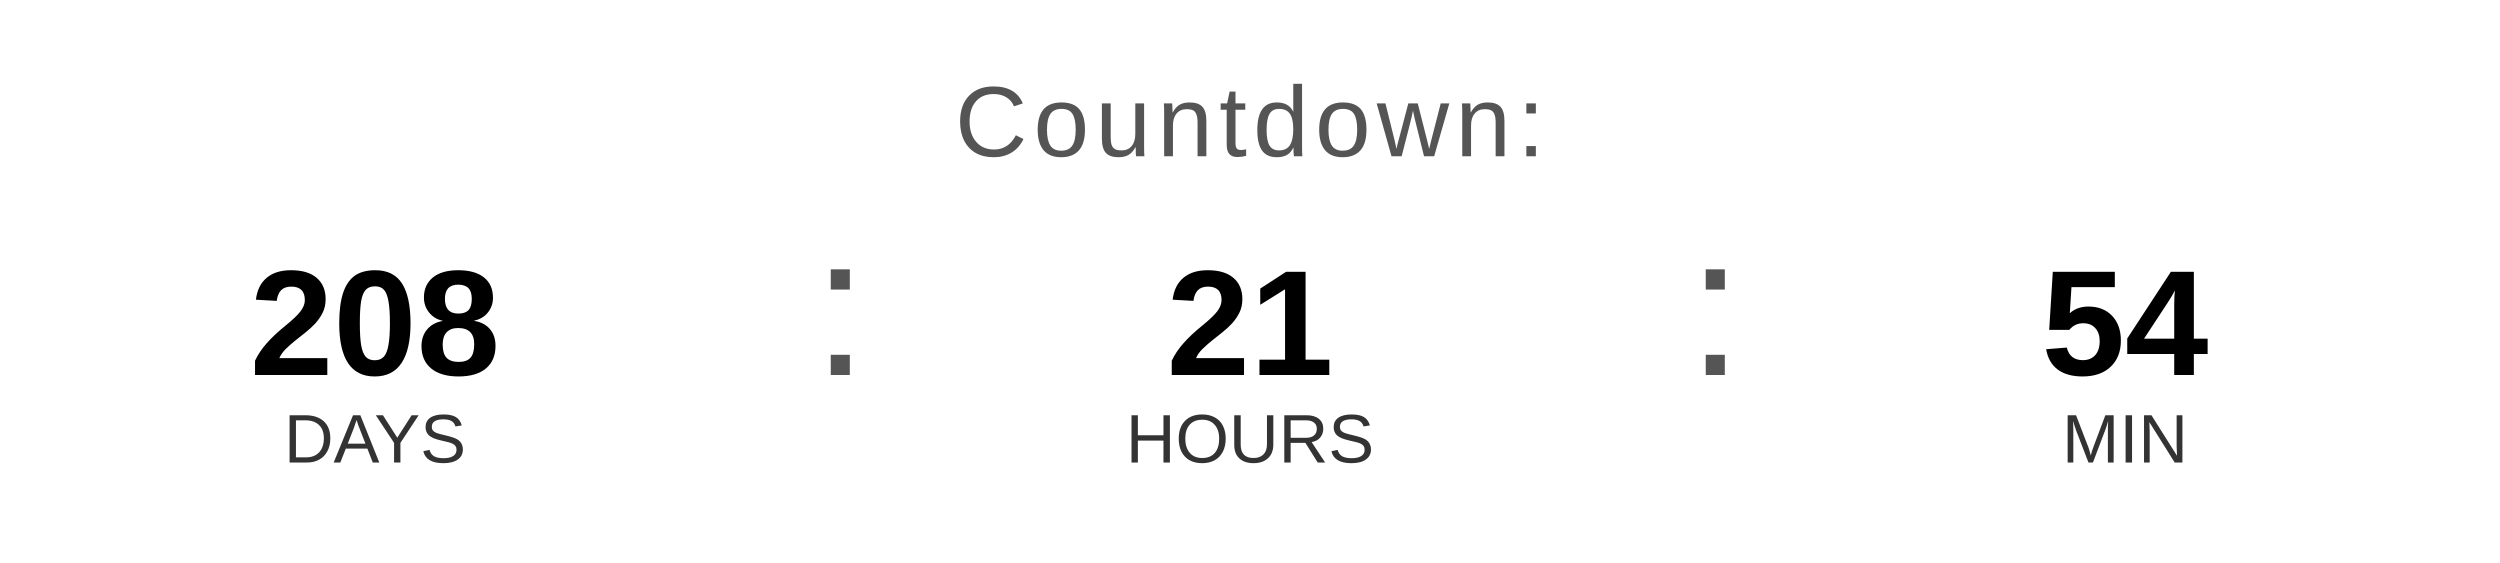
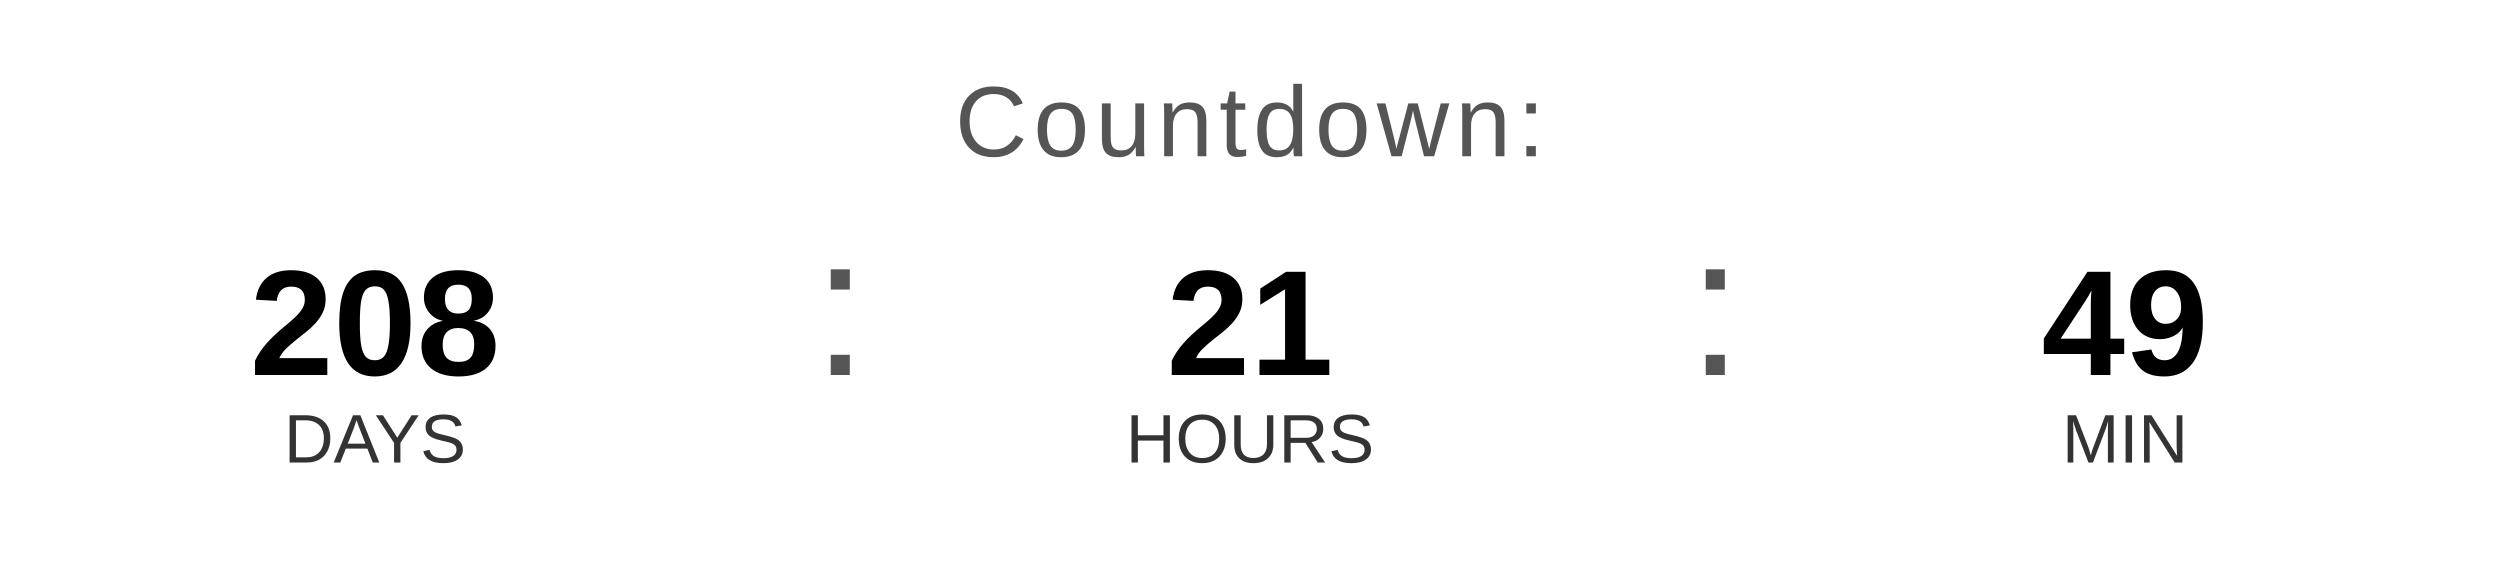
<svg xmlns="http://www.w3.org/2000/svg" width="400" height="90" viewBox="0 0 400 90">
  <text x="200" y="25" font-family="Arial, Helvetica, sans-serif" font-size="16" fill="#555555" text-anchor="middle" letter-spacing="1">
    Countdown:
  </text>
  <text x="60" y="60" font-family="Arial, Helvetica, sans-serif" font-size="24" font-weight="bold" fill="#000000" text-anchor="middle">208</text>
  <text x="60" y="74" font-family="Arial, Helvetica, sans-serif" font-size="11" fill="#333333" text-anchor="middle">DAYS</text>
  <text x="130" y="60" font-family="Arial, sans-serif" font-size="32" fill="#555555">:</text>
  <text x="200" y="60" font-family="Arial, Helvetica, sans-serif" font-size="24" font-weight="bold" fill="#000000" text-anchor="middle">21</text>
  <text x="200" y="74" font-family="Arial, Helvetica, sans-serif" font-size="11" fill="#333333" text-anchor="middle">HOURS</text>
  <text x="270" y="60" font-family="Arial, sans-serif" font-size="32" fill="#555555">:</text>
-   <text x="340" y="60" font-family="Arial, Helvetica, sans-serif" font-size="24" font-weight="bold" fill="#000000" text-anchor="middle">54</text>
+   <text x="340" y="60" font-family="Arial, Helvetica, sans-serif" font-size="24" font-weight="bold" fill="#000000" text-anchor="middle">49</text>
  <text x="340" y="74" font-family="Arial, Helvetica, sans-serif" font-size="11" fill="#333333" text-anchor="middle">MIN</text>
</svg>
